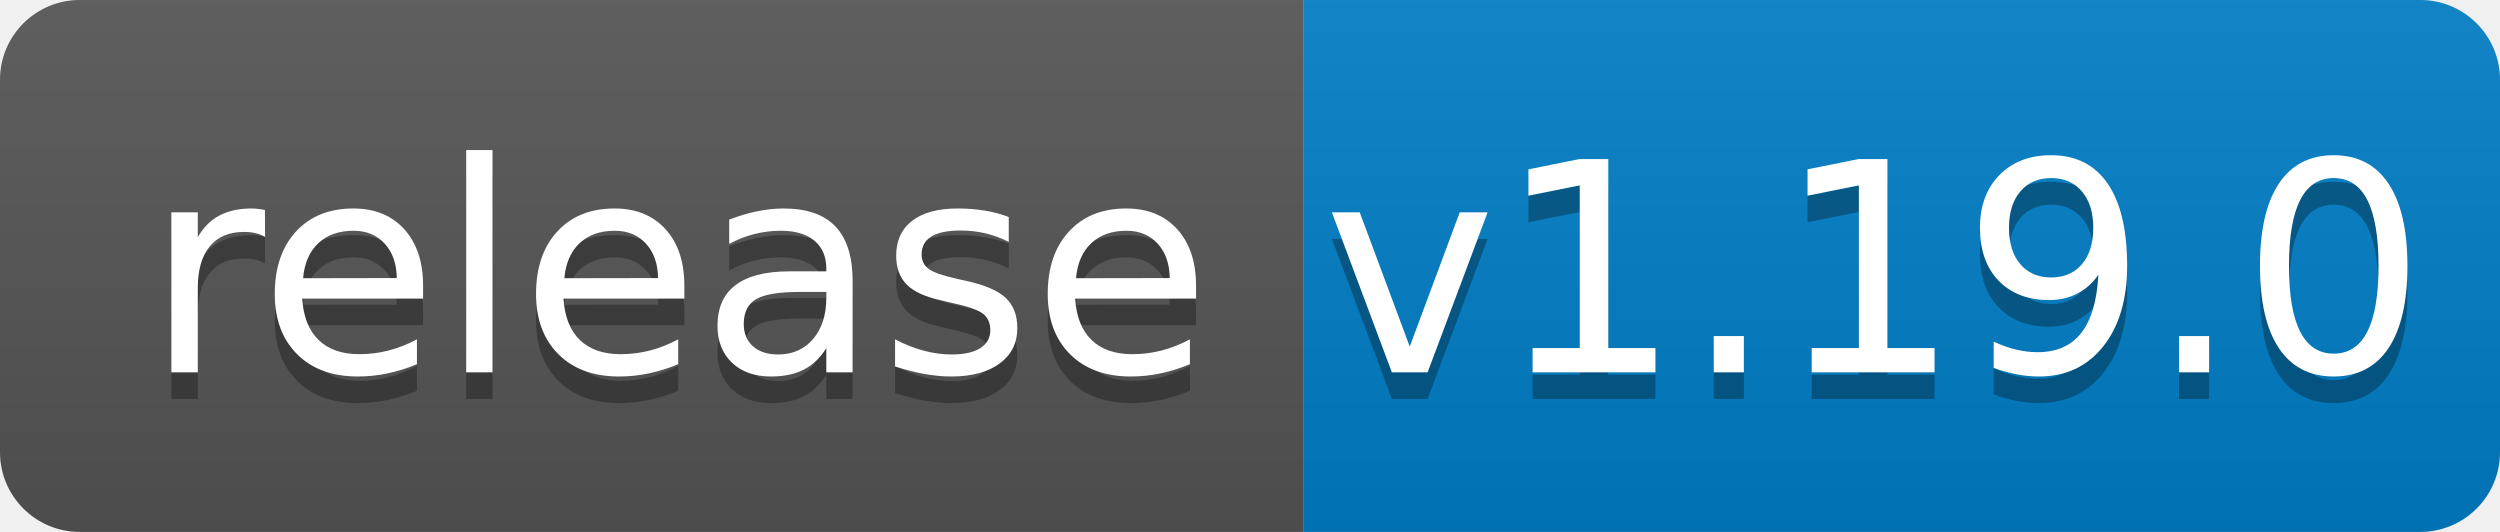
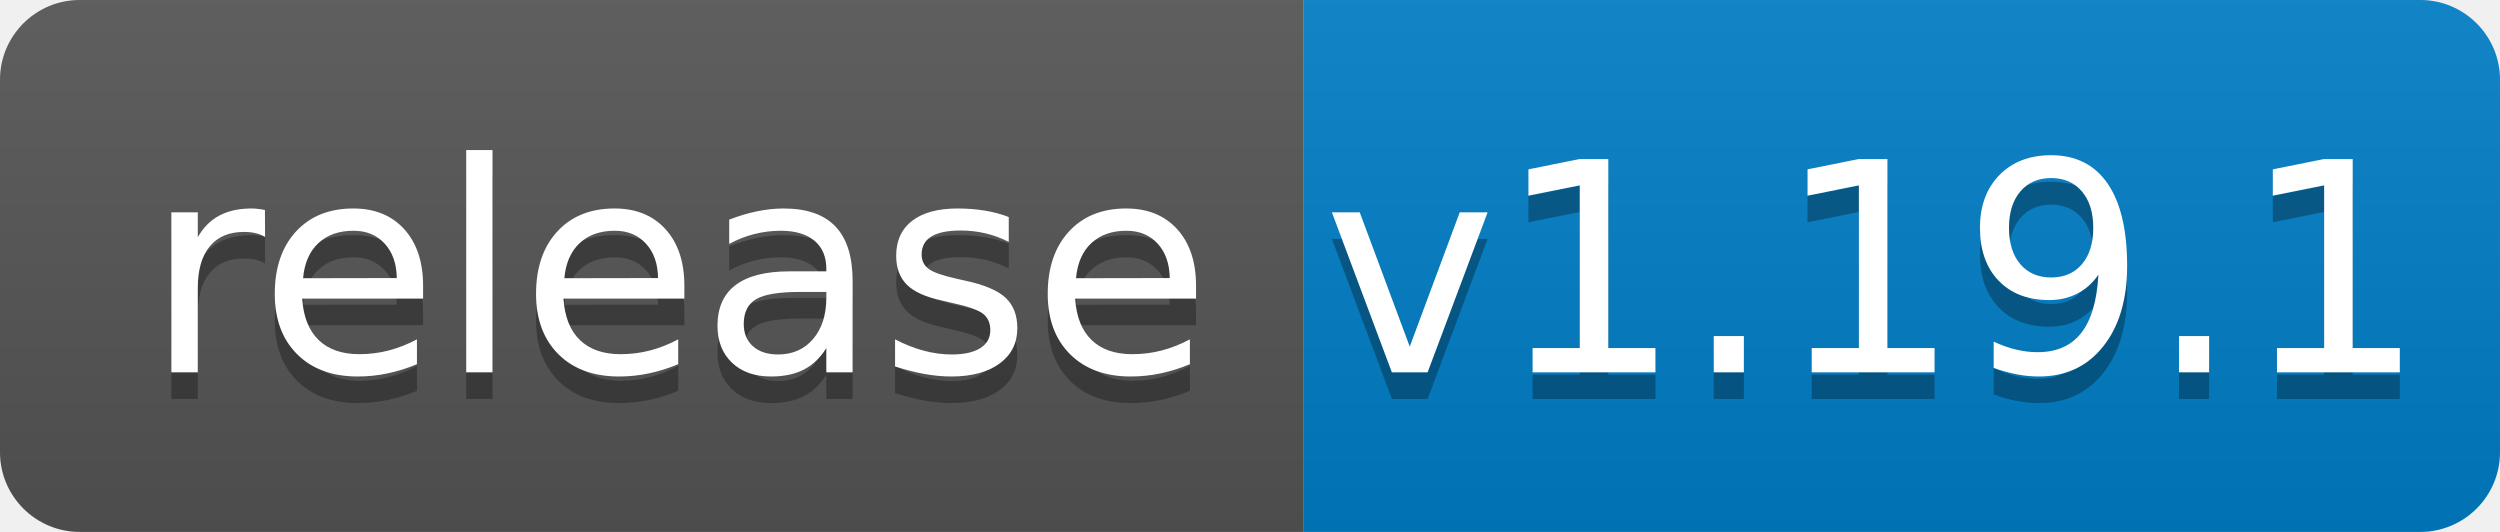
<svg xmlns="http://www.w3.org/2000/svg" width="94" height="20">
  <linearGradient id="b" x2="0" y2="100%">
    <stop offset="0" stop-color="#bbb" stop-opacity=".1" />
    <stop offset="1" stop-opacity=".1" />
  </linearGradient>
  <clipPath id="a">
    <rect width="94" height="20" rx="3" fill="#fff" />
  </clipPath>
  <g clip-path="url(#a)">
    <path fill="#555" d="M0 0h49v20H0z" />
    <path fill="#007ec6" d="M49 0h45v20H49z" />
    <path fill="url(#b)" d="M0 0h94v20H0z" />
  </g>
  <g fill="#fff" text-anchor="middle" font-family="DejaVu Sans,Verdana,Geneva,sans-serif" font-size="110">
    <text x="255" y="150" fill="#010101" fill-opacity=".3" transform="scale(.1)" textLength="390">release</text>
    <text x="255" y="140" transform="scale(.1)" textLength="390">release</text>
-     <text x="705" y="150" fill="#010101" fill-opacity=".3" transform="scale(.1)" textLength="350">v1.19.0</text>
-     <text x="705" y="140" transform="scale(.1)" textLength="350">v1.19.0</text>
+     <text x="705" y="150" fill="#010101" fill-opacity=".3" transform="scale(.1)" textLength="350">v1.19.1</text>
+     <text x="705" y="140" transform="scale(.1)" textLength="350">v1.19.1</text>
  </g>
</svg>
